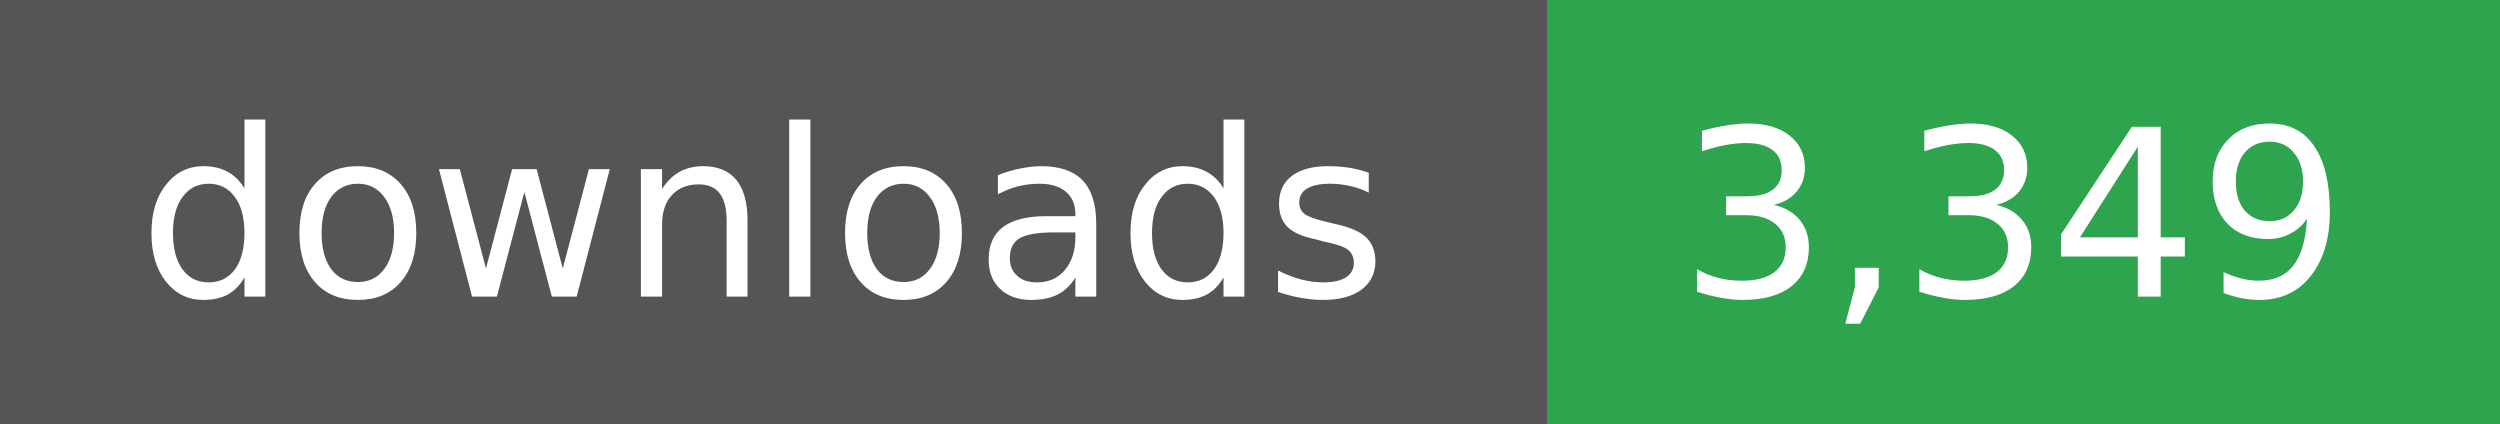
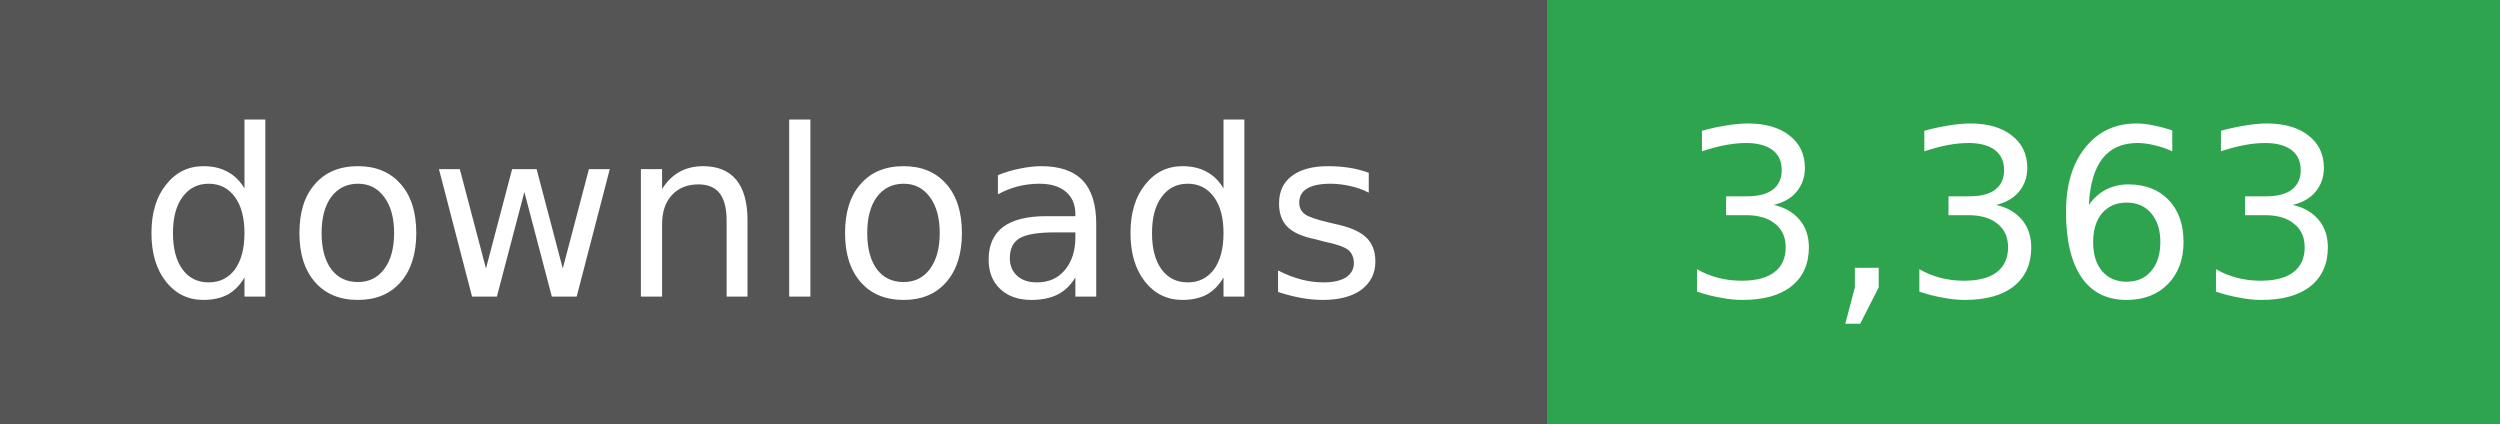
- <svg xmlns="http://www.w3.org/2000/svg" width="118" height="20" role="img" aria-label="downloads: 3,349">
+ <svg xmlns="http://www.w3.org/2000/svg" width="118" height="20" role="img" aria-label="downloads: 3,363">
  <g shape-rendering="crispEdges">
    <rect width="73" height="20" fill="#555" />
    <rect x="73" width="45" height="20" fill="#2ea44f" />
  </g>
  <g fill="#fff" text-anchor="middle" font-family="Verdana,Geneva,DejaVu Sans,sans-serif" font-size="11">
    <text x="36" y="14">downloads</text>
  </g>
  <g fill="#fff" text-anchor="middle" font-family="Verdana,Geneva,DejaVu Sans,sans-serif" font-size="11">
-     <text x="95" y="14">3,349</text>
+     <text x="95" y="14">3,363</text>
  </g>
</svg>
